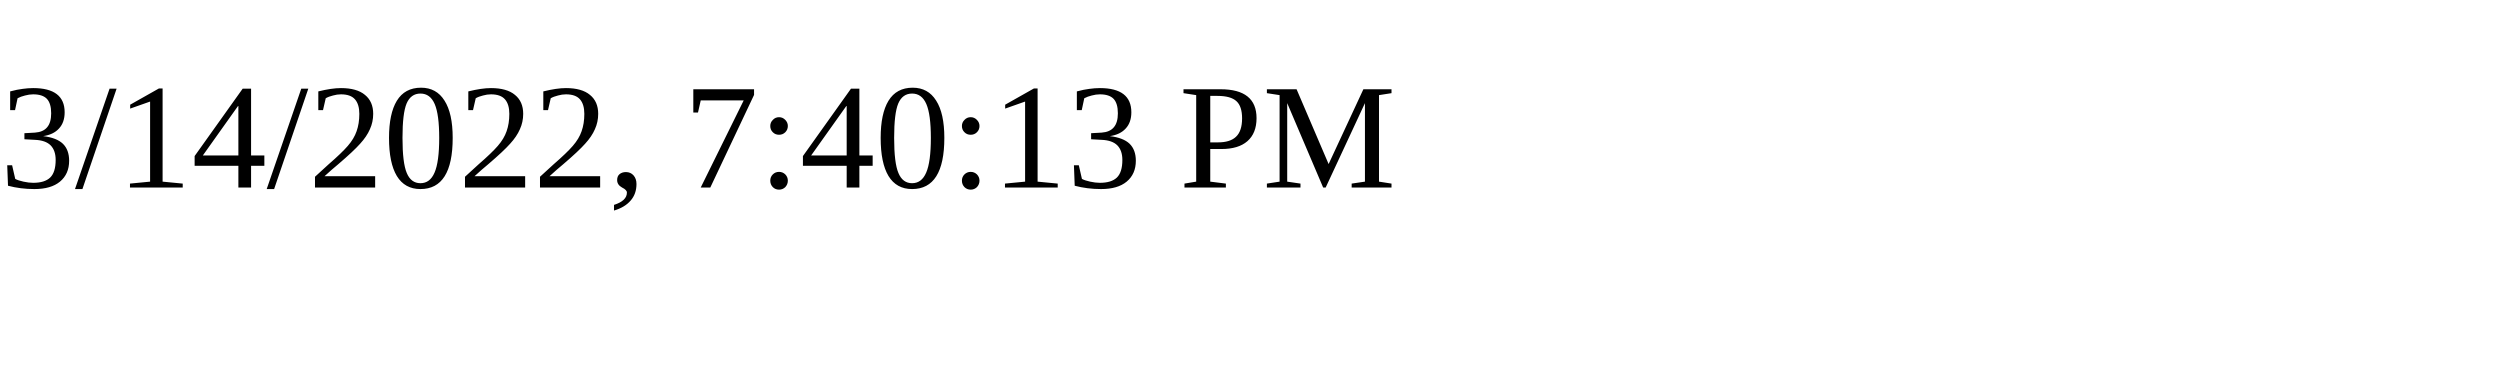
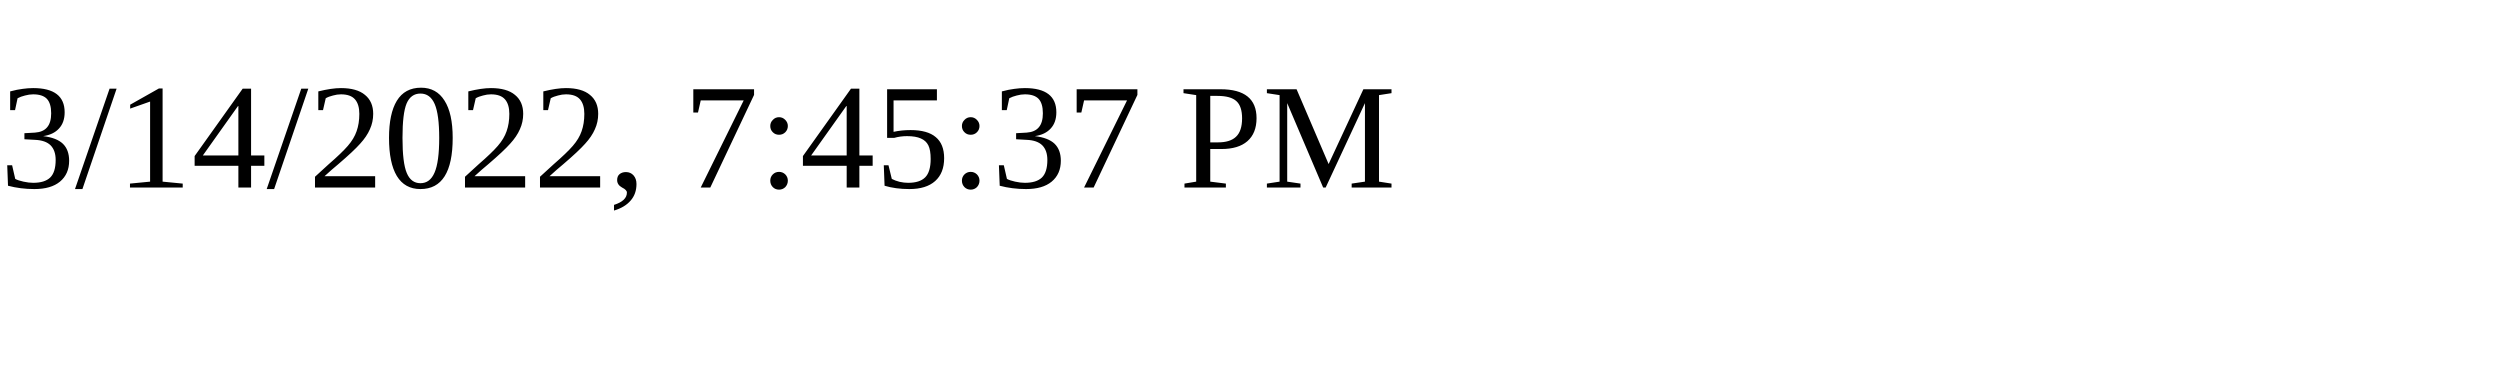
<svg xmlns="http://www.w3.org/2000/svg" height="30" width="200">
-   <text x="0" y="15">3/14/2022, 7:40:13 PM</text>
+   <text x="0" y="15">3/14/2022, 7:45:37 PM</text>
</svg>
